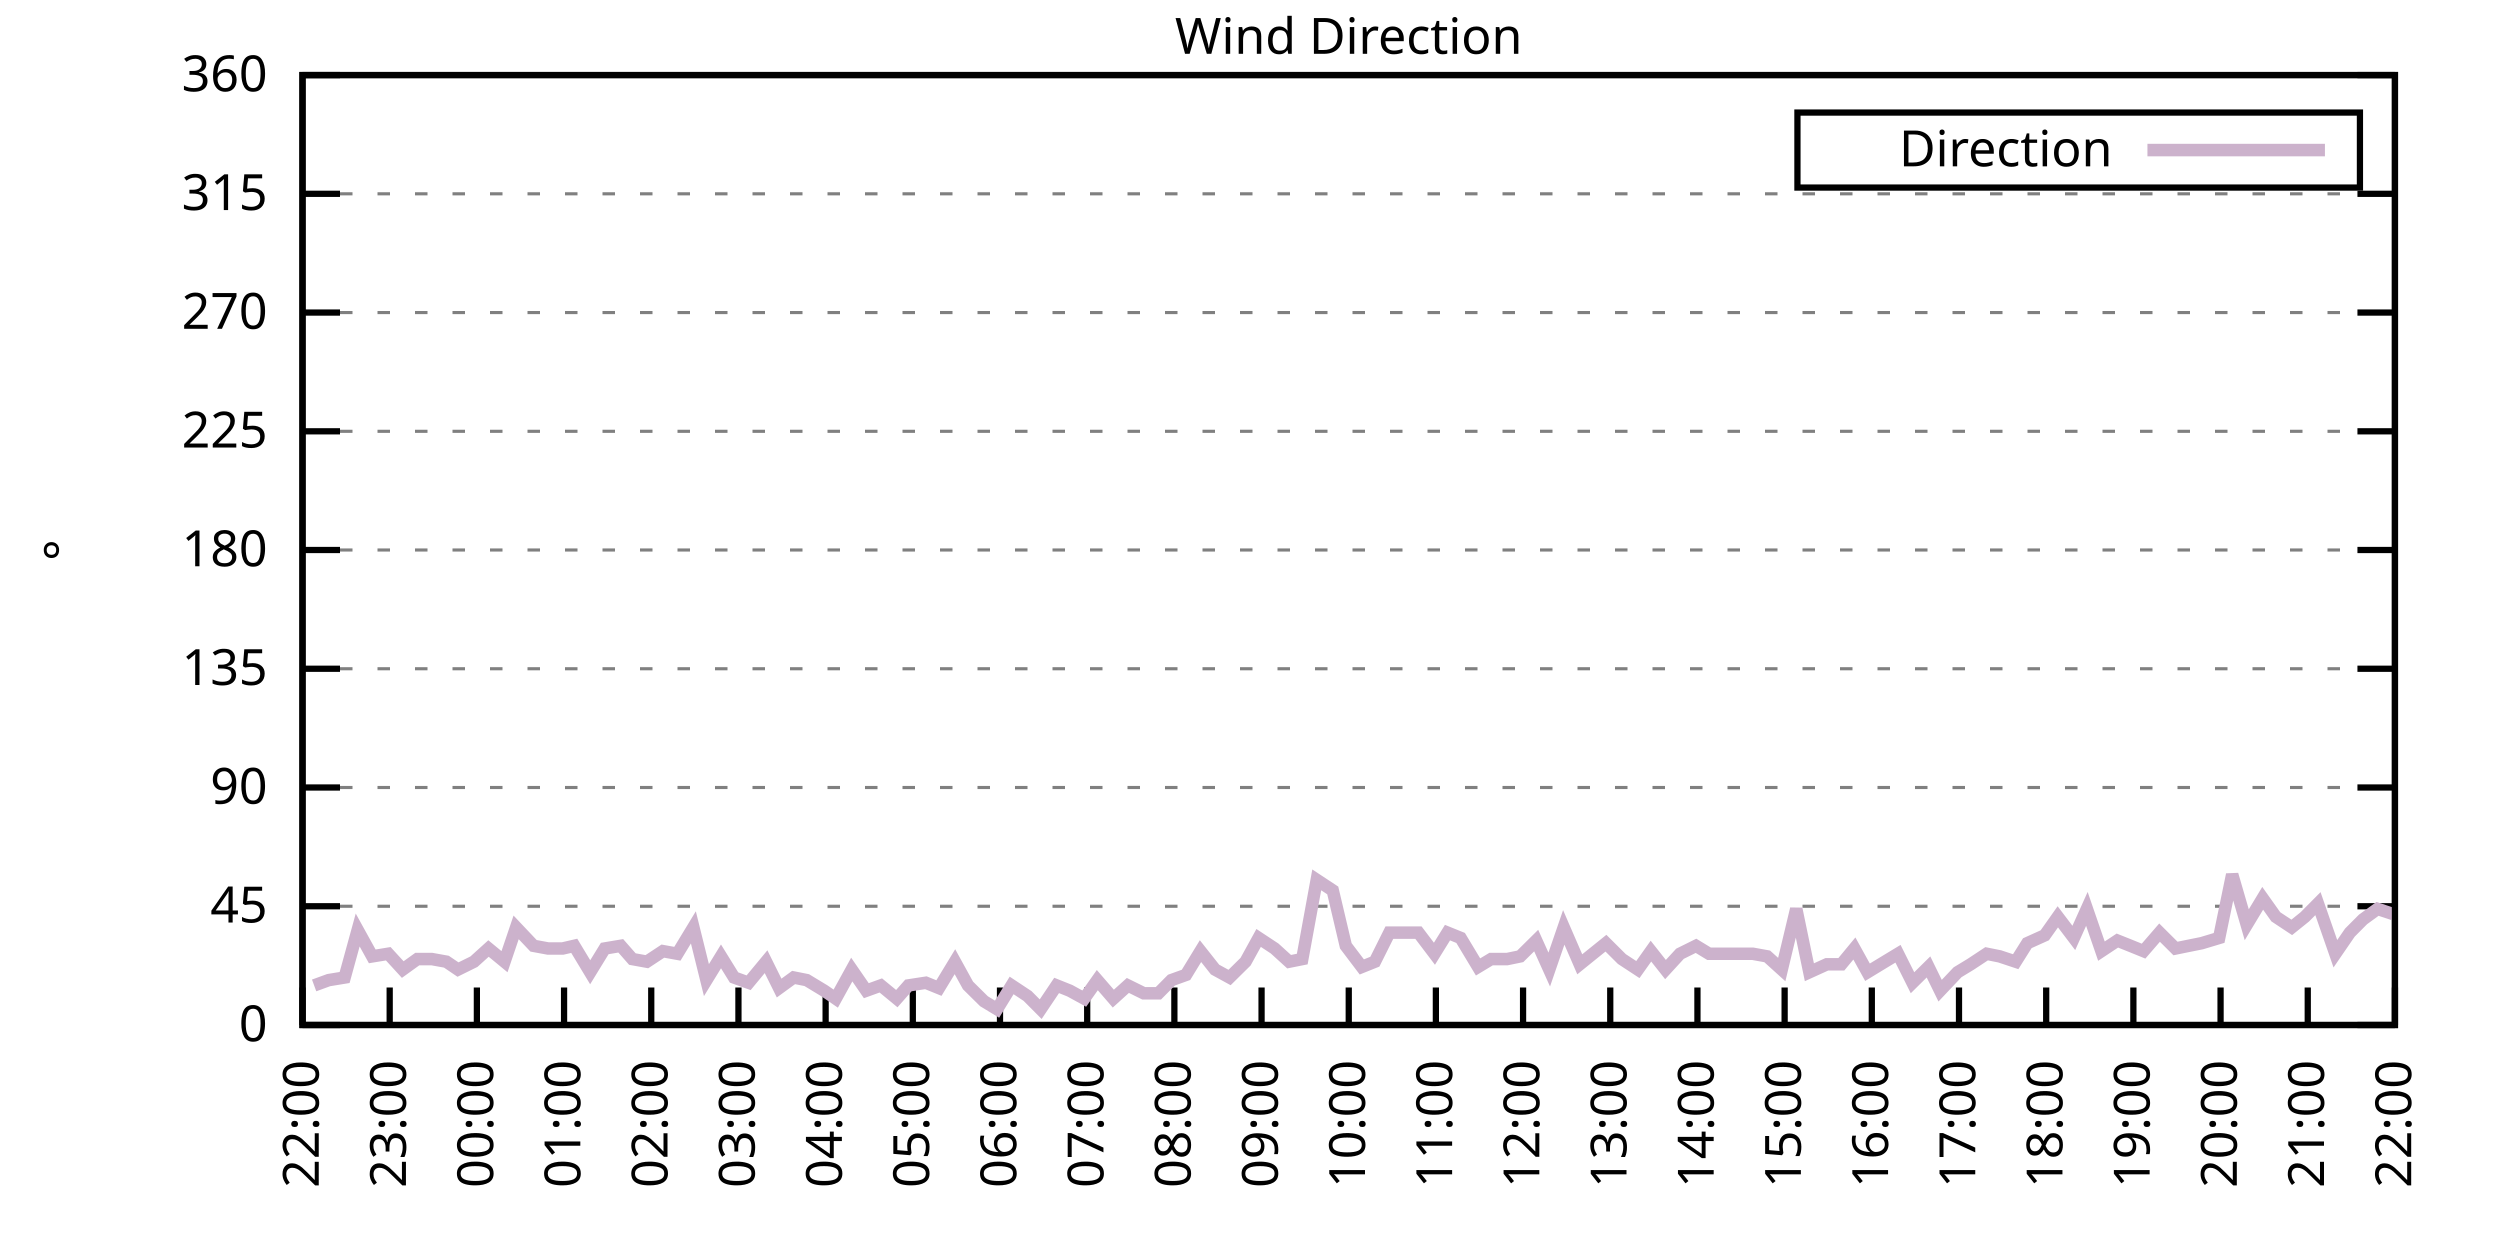
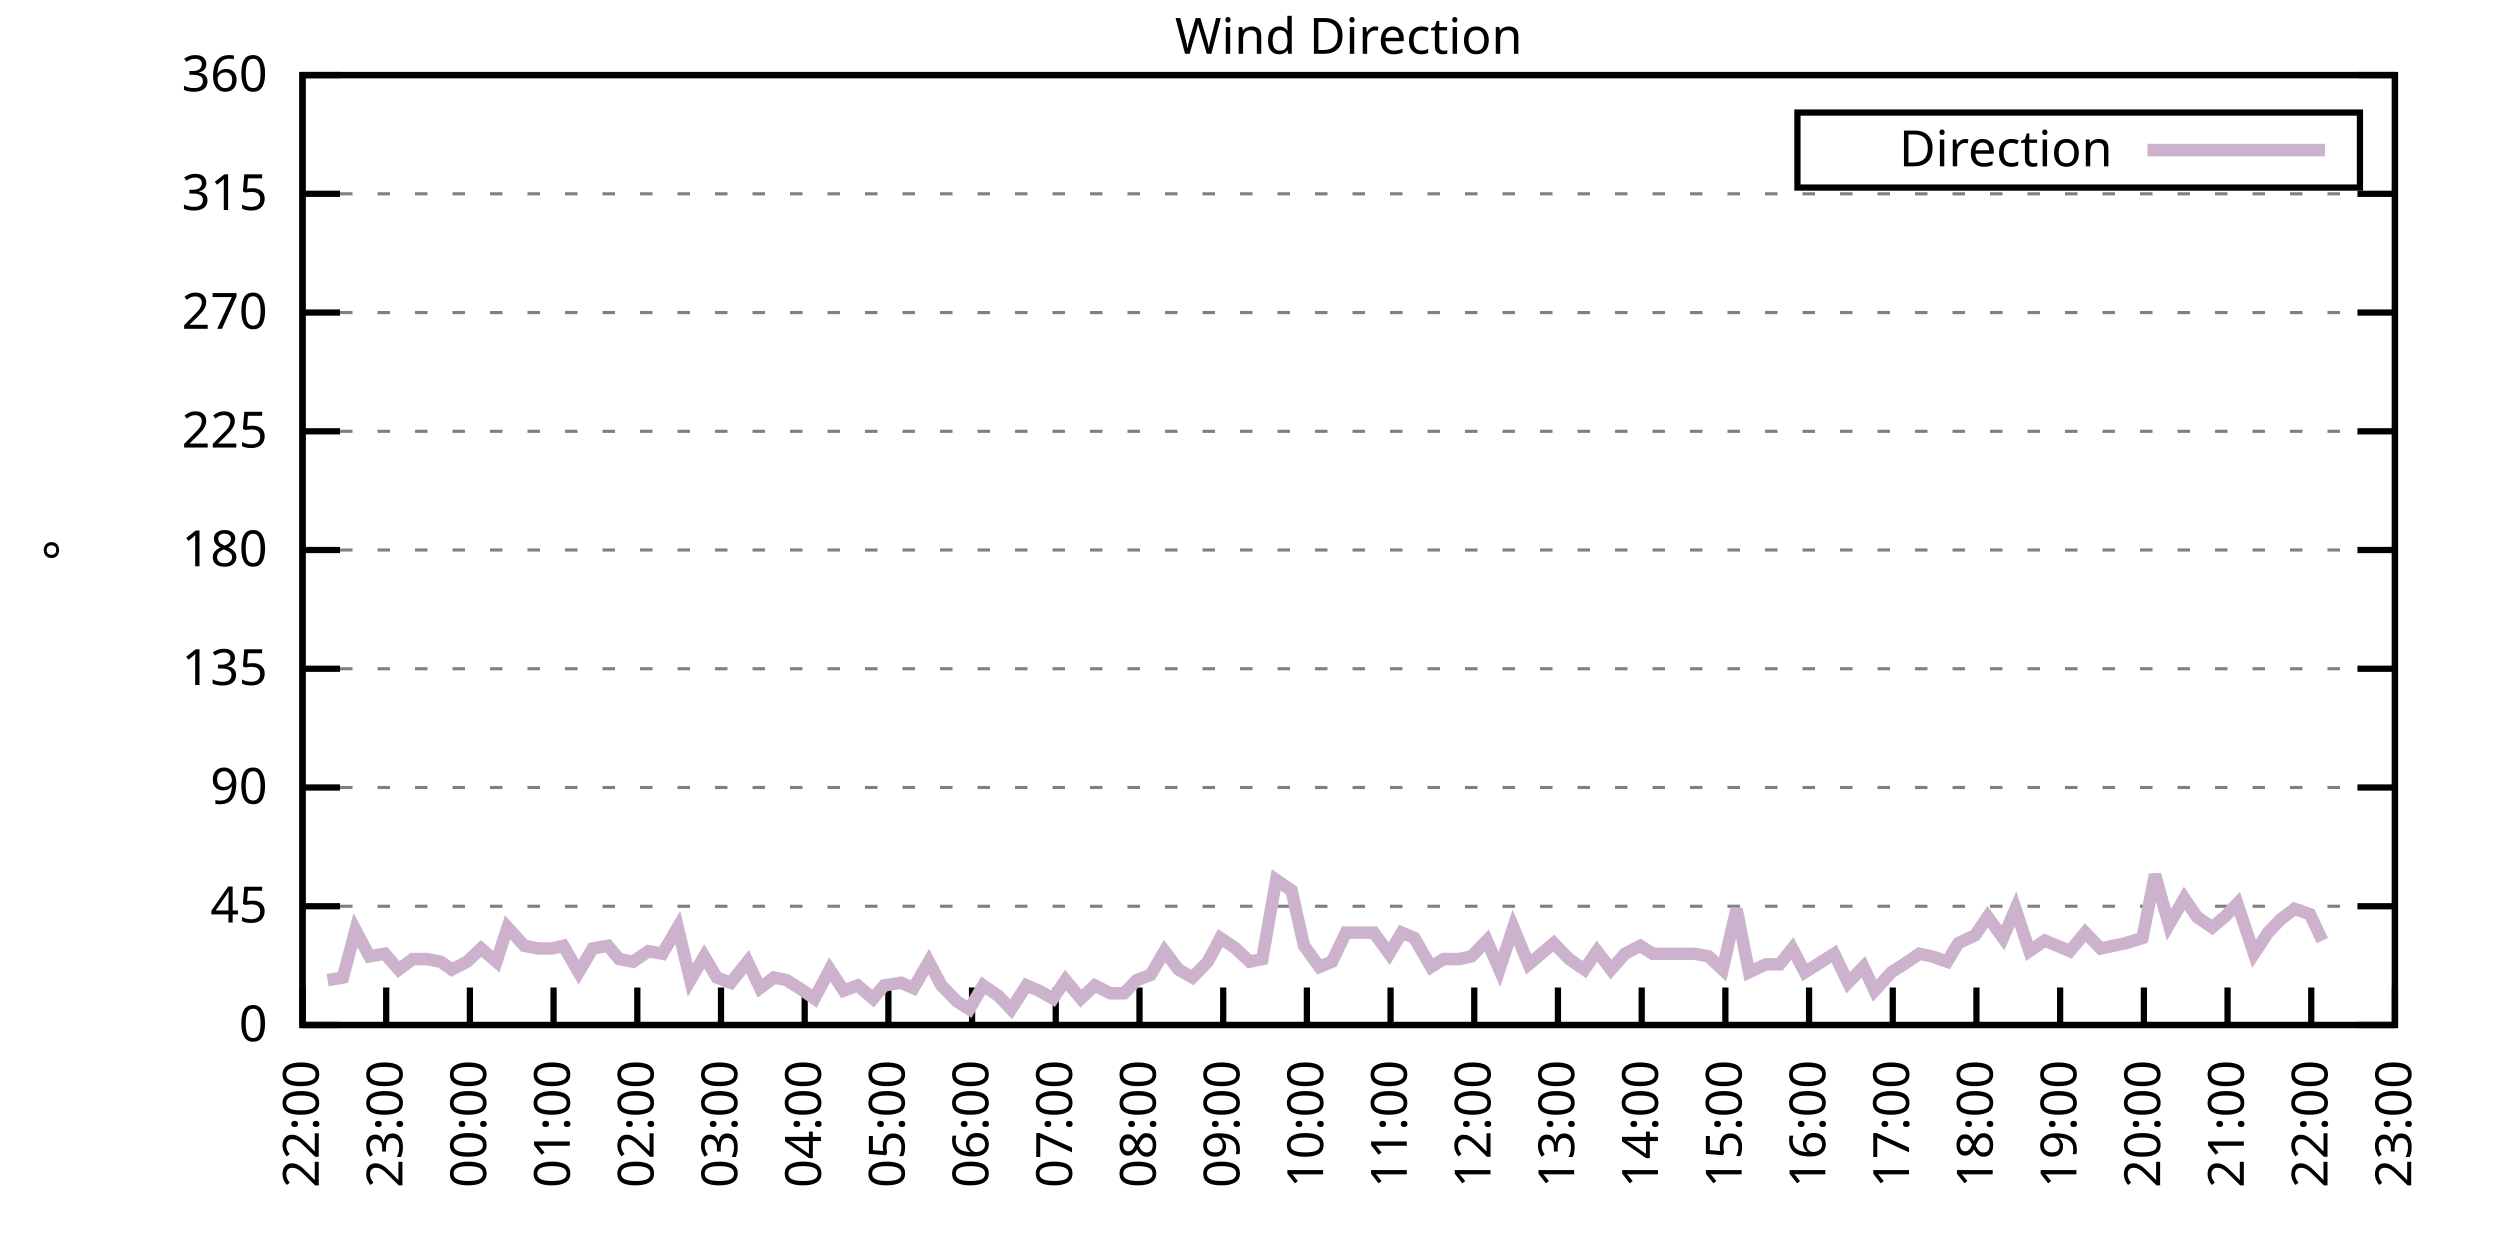
<svg xmlns="http://www.w3.org/2000/svg" xmlns:xlink="http://www.w3.org/1999/xlink" width="400" height="200" viewBox="0 0 400 200">
  <g id="gnuplot_canvas">
    <rect x="0" y="0" width="400" height="200" fill="none" />
    <defs>
      <circle id="gpDot" r="0.5" stroke-width="0.5" stroke="currentColor" />
      <path id="gpPt0" stroke-width="0.333" stroke="currentColor" d="M-1,0 h2 M0,-1 v2" />
      <path id="gpPt1" stroke-width="0.333" stroke="currentColor" d="M-1,-1 L1,1 M1,-1 L-1,1" />
      <path id="gpPt2" stroke-width="0.333" stroke="currentColor" d="M-1,0 L1,0 M0,-1 L0,1 M-1,-1 L1,1 M-1,1 L1,-1" />
      <rect id="gpPt3" stroke-width="0.333" stroke="currentColor" x="-1" y="-1" width="2" height="2" />
      <rect id="gpPt4" stroke-width="0.333" stroke="currentColor" fill="currentColor" x="-1" y="-1" width="2" height="2" />
      <circle id="gpPt5" stroke-width="0.333" stroke="currentColor" cx="0" cy="0" r="1" />
      <use xlink:href="#gpPt5" id="gpPt6" fill="currentColor" stroke="none" />
      <path id="gpPt7" stroke-width="0.333" stroke="currentColor" d="M0,-1.33 L-1.33,0.67 L1.33,0.67 z" />
      <use xlink:href="#gpPt7" id="gpPt8" fill="currentColor" stroke="none" />
      <use xlink:href="#gpPt7" id="gpPt9" stroke="currentColor" transform="rotate(180)" />
      <use xlink:href="#gpPt9" id="gpPt10" fill="currentColor" stroke="none" />
      <use xlink:href="#gpPt3" id="gpPt11" stroke="currentColor" transform="rotate(45)" />
      <use xlink:href="#gpPt11" id="gpPt12" fill="currentColor" stroke="none" />
      <path id="gpPt13" stroke-width="0.333" stroke="currentColor" d="M0,1.330 L1.265,0.411 L0.782,-1.067 L-0.782,-1.076 L-1.265,0.411 z" />
      <use xlink:href="#gpPt13" id="gpPt14" fill="currentColor" stroke="none" />
      <filter id="textbox" filterUnits="objectBoundingBox" x="0" y="0" height="1" width="1">
        <feFlood flood-color="white" flood-opacity="1" result="bgnd" />
        <feComposite in="SourceGraphic" in2="bgnd" operator="atop" />
      </filter>
      <filter id="greybox" filterUnits="objectBoundingBox" x="0" y="0" height="1" width="1">
        <feFlood flood-color="lightgrey" flood-opacity="1" result="grey" />
        <feComposite in="SourceGraphic" in2="grey" operator="atop" />
      </filter>
    </defs>
    <g fill="none" color="white" stroke="currentColor" stroke-width="1.00" stroke-linecap="butt" stroke-linejoin="miter">
</g>
    <g fill="none" color="black" stroke="currentColor" stroke-width="1.00" stroke-linecap="butt" stroke-linejoin="miter">
      <g stroke="none" shape-rendering="crispEdges">
        <polygon fill="rgb(255, 255, 255)" points="48.40,164.00 383.18,164.00 383.18,12.02 48.40,12.02 " />
      </g>
    </g>
    <g fill="none" color="black" stroke="currentColor" stroke-width="1.00" stroke-linecap="butt" stroke-linejoin="miter">
</g>
    <g fill="none" color="black" stroke="black" stroke-width="0.50" stroke-linecap="butt" stroke-linejoin="miter">
</g>
    <g fill="none" color="gray" stroke="currentColor" stroke-width="0.50" stroke-linecap="butt" stroke-linejoin="miter">
      <path stroke="gray" stroke-dasharray="2,4" class="gridline" d="M48.40,164.00 L383.19,164.00  " />
    </g>
    <g fill="none" color="gray" stroke="gray" stroke-width="1.00" stroke-linecap="butt" stroke-linejoin="miter">
</g>
    <g fill="none" color="black" stroke="currentColor" stroke-width="1.00" stroke-linecap="butt" stroke-linejoin="miter">
      <path stroke="black" d="M48.40,164.00 L54.40,164.00 M383.19,164.00 L377.19,164.00  " />
      <g transform="translate(42.80,166.60)" stroke="none" fill="black" font-family="Sans" font-size="8.00" text-anchor="end">
        <text>
          <tspan font-family="Sans"> 0</tspan>
        </text>
      </g>
    </g>
    <g fill="none" color="black" stroke="currentColor" stroke-width="1.00" stroke-linecap="butt" stroke-linejoin="miter">
</g>
    <g fill="none" color="black" stroke="black" stroke-width="0.50" stroke-linecap="butt" stroke-linejoin="miter">
</g>
    <g fill="none" color="gray" stroke="currentColor" stroke-width="0.50" stroke-linecap="butt" stroke-linejoin="miter">
      <path stroke="gray" stroke-dasharray="2,4" class="gridline" d="M48.40,145.00 L383.19,145.00  " />
    </g>
    <g fill="none" color="gray" stroke="gray" stroke-width="1.00" stroke-linecap="butt" stroke-linejoin="miter">
</g>
    <g fill="none" color="black" stroke="currentColor" stroke-width="1.00" stroke-linecap="butt" stroke-linejoin="miter">
      <path stroke="black" d="M48.40,145.00 L54.40,145.00 M383.19,145.00 L377.19,145.00  " />
      <g transform="translate(42.80,147.60)" stroke="none" fill="black" font-family="Sans" font-size="8.00" text-anchor="end">
        <text>
          <tspan font-family="Sans"> 45</tspan>
        </text>
      </g>
    </g>
    <g fill="none" color="black" stroke="currentColor" stroke-width="1.00" stroke-linecap="butt" stroke-linejoin="miter">
</g>
    <g fill="none" color="black" stroke="black" stroke-width="0.50" stroke-linecap="butt" stroke-linejoin="miter">
</g>
    <g fill="none" color="gray" stroke="currentColor" stroke-width="0.50" stroke-linecap="butt" stroke-linejoin="miter">
      <path stroke="gray" stroke-dasharray="2,4" class="gridline" d="M48.40,126.00 L383.19,126.00  " />
    </g>
    <g fill="none" color="gray" stroke="gray" stroke-width="1.00" stroke-linecap="butt" stroke-linejoin="miter">
</g>
    <g fill="none" color="black" stroke="currentColor" stroke-width="1.00" stroke-linecap="butt" stroke-linejoin="miter">
      <path stroke="black" d="M48.40,126.00 L54.40,126.00 M383.19,126.00 L377.19,126.00  " />
      <g transform="translate(42.80,128.60)" stroke="none" fill="black" font-family="Sans" font-size="8.00" text-anchor="end">
        <text>
          <tspan font-family="Sans"> 90</tspan>
        </text>
      </g>
    </g>
    <g fill="none" color="black" stroke="currentColor" stroke-width="1.00" stroke-linecap="butt" stroke-linejoin="miter">
</g>
    <g fill="none" color="black" stroke="black" stroke-width="0.50" stroke-linecap="butt" stroke-linejoin="miter">
</g>
    <g fill="none" color="gray" stroke="currentColor" stroke-width="0.50" stroke-linecap="butt" stroke-linejoin="miter">
      <path stroke="gray" stroke-dasharray="2,4" class="gridline" d="M48.40,107.00 L383.19,107.00  " />
    </g>
    <g fill="none" color="gray" stroke="gray" stroke-width="1.00" stroke-linecap="butt" stroke-linejoin="miter">
</g>
    <g fill="none" color="black" stroke="currentColor" stroke-width="1.00" stroke-linecap="butt" stroke-linejoin="miter">
      <path stroke="black" d="M48.40,107.00 L54.40,107.00 M383.19,107.00 L377.19,107.00  " />
      <g transform="translate(42.80,109.60)" stroke="none" fill="black" font-family="Sans" font-size="8.00" text-anchor="end">
        <text>
          <tspan font-family="Sans"> 135</tspan>
        </text>
      </g>
    </g>
    <g fill="none" color="black" stroke="currentColor" stroke-width="1.00" stroke-linecap="butt" stroke-linejoin="miter">
</g>
    <g fill="none" color="black" stroke="black" stroke-width="0.50" stroke-linecap="butt" stroke-linejoin="miter">
</g>
    <g fill="none" color="gray" stroke="currentColor" stroke-width="0.50" stroke-linecap="butt" stroke-linejoin="miter">
      <path stroke="gray" stroke-dasharray="2,4" class="gridline" d="M48.40,88.00 L383.19,88.00  " />
    </g>
    <g fill="none" color="gray" stroke="gray" stroke-width="1.00" stroke-linecap="butt" stroke-linejoin="miter">
</g>
    <g fill="none" color="black" stroke="currentColor" stroke-width="1.00" stroke-linecap="butt" stroke-linejoin="miter">
      <path stroke="black" d="M48.40,88.00 L54.40,88.00 M383.19,88.00 L377.19,88.00  " />
      <g transform="translate(42.80,90.60)" stroke="none" fill="black" font-family="Sans" font-size="8.00" text-anchor="end">
        <text>
          <tspan font-family="Sans"> 180</tspan>
        </text>
      </g>
    </g>
    <g fill="none" color="black" stroke="currentColor" stroke-width="1.00" stroke-linecap="butt" stroke-linejoin="miter">
</g>
    <g fill="none" color="black" stroke="black" stroke-width="0.50" stroke-linecap="butt" stroke-linejoin="miter">
</g>
    <g fill="none" color="gray" stroke="currentColor" stroke-width="0.50" stroke-linecap="butt" stroke-linejoin="miter">
      <path stroke="gray" stroke-dasharray="2,4" class="gridline" d="M48.40,69.01 L383.19,69.01  " />
    </g>
    <g fill="none" color="gray" stroke="gray" stroke-width="1.00" stroke-linecap="butt" stroke-linejoin="miter">
</g>
    <g fill="none" color="black" stroke="currentColor" stroke-width="1.00" stroke-linecap="butt" stroke-linejoin="miter">
      <path stroke="black" d="M48.40,69.01 L54.40,69.01 M383.19,69.01 L377.19,69.01  " />
      <g transform="translate(42.80,71.61)" stroke="none" fill="black" font-family="Sans" font-size="8.00" text-anchor="end">
        <text>
          <tspan font-family="Sans"> 225</tspan>
        </text>
      </g>
    </g>
    <g fill="none" color="black" stroke="currentColor" stroke-width="1.00" stroke-linecap="butt" stroke-linejoin="miter">
</g>
    <g fill="none" color="black" stroke="black" stroke-width="0.50" stroke-linecap="butt" stroke-linejoin="miter">
</g>
    <g fill="none" color="gray" stroke="currentColor" stroke-width="0.50" stroke-linecap="butt" stroke-linejoin="miter">
      <path stroke="gray" stroke-dasharray="2,4" class="gridline" d="M48.40,50.01 L383.19,50.01  " />
    </g>
    <g fill="none" color="gray" stroke="gray" stroke-width="1.00" stroke-linecap="butt" stroke-linejoin="miter">
</g>
    <g fill="none" color="black" stroke="currentColor" stroke-width="1.00" stroke-linecap="butt" stroke-linejoin="miter">
      <path stroke="black" d="M48.40,50.01 L54.40,50.01 M383.19,50.01 L377.19,50.01  " />
      <g transform="translate(42.80,52.61)" stroke="none" fill="black" font-family="Sans" font-size="8.00" text-anchor="end">
        <text>
          <tspan font-family="Sans"> 270</tspan>
        </text>
      </g>
    </g>
    <g fill="none" color="black" stroke="currentColor" stroke-width="1.00" stroke-linecap="butt" stroke-linejoin="miter">
</g>
    <g fill="none" color="black" stroke="black" stroke-width="0.50" stroke-linecap="butt" stroke-linejoin="miter">
</g>
    <g fill="none" color="gray" stroke="currentColor" stroke-width="0.50" stroke-linecap="butt" stroke-linejoin="miter">
      <path stroke="gray" stroke-dasharray="2,4" class="gridline" d="M48.40,31.01 L383.19,31.01  " />
    </g>
    <g fill="none" color="gray" stroke="gray" stroke-width="1.00" stroke-linecap="butt" stroke-linejoin="miter">
</g>
    <g fill="none" color="black" stroke="currentColor" stroke-width="1.00" stroke-linecap="butt" stroke-linejoin="miter">
      <path stroke="black" d="M48.40,31.01 L54.40,31.01 M383.19,31.01 L377.19,31.01  " />
      <g transform="translate(42.80,33.61)" stroke="none" fill="black" font-family="Sans" font-size="8.00" text-anchor="end">
        <text>
          <tspan font-family="Sans"> 315</tspan>
        </text>
      </g>
    </g>
    <g fill="none" color="black" stroke="currentColor" stroke-width="1.00" stroke-linecap="butt" stroke-linejoin="miter">
</g>
    <g fill="none" color="black" stroke="black" stroke-width="0.50" stroke-linecap="butt" stroke-linejoin="miter">
</g>
    <g fill="none" color="gray" stroke="currentColor" stroke-width="0.50" stroke-linecap="butt" stroke-linejoin="miter">
      <path stroke="gray" stroke-dasharray="2,4" class="gridline" d="M48.40,12.01 L383.19,12.01  " />
    </g>
    <g fill="none" color="gray" stroke="gray" stroke-width="1.00" stroke-linecap="butt" stroke-linejoin="miter">
</g>
    <g fill="none" color="black" stroke="currentColor" stroke-width="1.00" stroke-linecap="butt" stroke-linejoin="miter">
      <path stroke="black" d="M48.40,12.01 L54.40,12.01 M383.19,12.01 L377.19,12.01  " />
      <g transform="translate(42.80,14.61)" stroke="none" fill="black" font-family="Sans" font-size="8.00" text-anchor="end">
        <text>
          <tspan font-family="Sans"> 360</tspan>
        </text>
      </g>
    </g>
    <g fill="none" color="black" stroke="currentColor" stroke-width="1.00" stroke-linecap="butt" stroke-linejoin="miter">
      <path stroke="black" d="M48.40,164.00 L48.40,158.00  " />
      <g transform="translate(51.00,169.60) rotate(270.00)" stroke="none" fill="black" font-family="Sans" font-size="8.00" text-anchor="end">
        <text>
          <tspan font-family="Sans">22:00</tspan>
        </text>
      </g>
    </g>
    <g fill="none" color="black" stroke="currentColor" stroke-width="1.00" stroke-linecap="butt" stroke-linejoin="miter">
-       <path stroke="black" d="M62.35,164.00 L62.35,158.00  " />
-       <g transform="translate(64.95,169.60) rotate(270.00)" stroke="none" fill="black" font-family="Sans" font-size="8.00" text-anchor="end">
+       <path stroke="black" d="M61.79,164.00 L61.79,158.00  " />
+       <g transform="translate(64.39,169.60) rotate(270.00)" stroke="none" fill="black" font-family="Sans" font-size="8.00" text-anchor="end">
        <text>
          <tspan font-family="Sans">23:00</tspan>
        </text>
      </g>
    </g>
    <g fill="none" color="black" stroke="currentColor" stroke-width="1.00" stroke-linecap="butt" stroke-linejoin="miter">
-       <path stroke="black" d="M76.30,164.00 L76.30,158.00  " />
-       <g transform="translate(78.90,169.60) rotate(270.00)" stroke="none" fill="black" font-family="Sans" font-size="8.00" text-anchor="end">
+       <path stroke="black" d="M75.18,164.00 L75.18,158.00  " />
+       <g transform="translate(77.78,169.60) rotate(270.00)" stroke="none" fill="black" font-family="Sans" font-size="8.00" text-anchor="end">
        <text>
          <tspan font-family="Sans">00:00</tspan>
        </text>
      </g>
    </g>
    <g fill="none" color="black" stroke="currentColor" stroke-width="1.00" stroke-linecap="butt" stroke-linejoin="miter">
-       <path stroke="black" d="M90.25,164.00 L90.25,158.00  " />
-       <g transform="translate(92.85,169.60) rotate(270.00)" stroke="none" fill="black" font-family="Sans" font-size="8.00" text-anchor="end">
+       <path stroke="black" d="M88.57,164.00 L88.57,158.00  " />
+       <g transform="translate(91.17,169.60) rotate(270.00)" stroke="none" fill="black" font-family="Sans" font-size="8.00" text-anchor="end">
        <text>
          <tspan font-family="Sans">01:00</tspan>
        </text>
      </g>
    </g>
    <g fill="none" color="black" stroke="currentColor" stroke-width="1.00" stroke-linecap="butt" stroke-linejoin="miter">
-       <path stroke="black" d="M104.20,164.00 L104.20,158.00  " />
-       <g transform="translate(106.80,169.60) rotate(270.00)" stroke="none" fill="black" font-family="Sans" font-size="8.00" text-anchor="end">
+       <path stroke="black" d="M101.97,164.00 L101.97,158.00  " />
+       <g transform="translate(104.57,169.60) rotate(270.00)" stroke="none" fill="black" font-family="Sans" font-size="8.00" text-anchor="end">
        <text>
          <tspan font-family="Sans">02:00</tspan>
        </text>
      </g>
    </g>
    <g fill="none" color="black" stroke="currentColor" stroke-width="1.00" stroke-linecap="butt" stroke-linejoin="miter">
-       <path stroke="black" d="M118.15,164.00 L118.15,158.00  " />
-       <g transform="translate(120.75,169.60) rotate(270.00)" stroke="none" fill="black" font-family="Sans" font-size="8.00" text-anchor="end">
+       <path stroke="black" d="M115.36,164.00 L115.36,158.00  " />
+       <g transform="translate(117.96,169.60) rotate(270.00)" stroke="none" fill="black" font-family="Sans" font-size="8.00" text-anchor="end">
        <text>
          <tspan font-family="Sans">03:00</tspan>
        </text>
      </g>
    </g>
    <g fill="none" color="black" stroke="currentColor" stroke-width="1.00" stroke-linecap="butt" stroke-linejoin="miter">
-       <path stroke="black" d="M132.10,164.00 L132.10,158.00  " />
-       <g transform="translate(134.70,169.60) rotate(270.00)" stroke="none" fill="black" font-family="Sans" font-size="8.00" text-anchor="end">
+       <path stroke="black" d="M128.75,164.00 L128.75,158.00  " />
+       <g transform="translate(131.35,169.60) rotate(270.00)" stroke="none" fill="black" font-family="Sans" font-size="8.00" text-anchor="end">
        <text>
          <tspan font-family="Sans">04:00</tspan>
        </text>
      </g>
    </g>
    <g fill="none" color="black" stroke="currentColor" stroke-width="1.00" stroke-linecap="butt" stroke-linejoin="miter">
-       <path stroke="black" d="M146.05,164.00 L146.05,158.00  " />
-       <g transform="translate(148.65,169.60) rotate(270.00)" stroke="none" fill="black" font-family="Sans" font-size="8.00" text-anchor="end">
+       <path stroke="black" d="M142.14,164.00 L142.14,158.00  " />
+       <g transform="translate(144.74,169.60) rotate(270.00)" stroke="none" fill="black" font-family="Sans" font-size="8.00" text-anchor="end">
        <text>
          <tspan font-family="Sans">05:00</tspan>
        </text>
      </g>
    </g>
    <g fill="none" color="black" stroke="currentColor" stroke-width="1.00" stroke-linecap="butt" stroke-linejoin="miter">
-       <path stroke="black" d="M160.00,164.00 L160.00,158.00  " />
-       <g transform="translate(162.60,169.60) rotate(270.00)" stroke="none" fill="black" font-family="Sans" font-size="8.00" text-anchor="end">
+       <path stroke="black" d="M155.53,164.00 L155.53,158.00  " />
+       <g transform="translate(158.13,169.60) rotate(270.00)" stroke="none" fill="black" font-family="Sans" font-size="8.00" text-anchor="end">
        <text>
          <tspan font-family="Sans">06:00</tspan>
        </text>
      </g>
    </g>
    <g fill="none" color="black" stroke="currentColor" stroke-width="1.00" stroke-linecap="butt" stroke-linejoin="miter">
-       <path stroke="black" d="M173.95,164.00 L173.95,158.00  " />
-       <g transform="translate(176.55,169.60) rotate(270.00)" stroke="none" fill="black" font-family="Sans" font-size="8.00" text-anchor="end">
+       <path stroke="black" d="M168.92,164.00 L168.92,158.00  " />
+       <g transform="translate(171.52,169.60) rotate(270.00)" stroke="none" fill="black" font-family="Sans" font-size="8.00" text-anchor="end">
        <text>
          <tspan font-family="Sans">07:00</tspan>
        </text>
      </g>
    </g>
    <g fill="none" color="black" stroke="currentColor" stroke-width="1.00" stroke-linecap="butt" stroke-linejoin="miter">
-       <path stroke="black" d="M187.90,164.00 L187.90,158.00  " />
-       <g transform="translate(190.50,169.60) rotate(270.00)" stroke="none" fill="black" font-family="Sans" font-size="8.00" text-anchor="end">
+       <path stroke="black" d="M182.32,164.00 L182.32,158.00  " />
+       <g transform="translate(184.92,169.60) rotate(270.00)" stroke="none" fill="black" font-family="Sans" font-size="8.00" text-anchor="end">
        <text>
          <tspan font-family="Sans">08:00</tspan>
        </text>
      </g>
    </g>
    <g fill="none" color="black" stroke="currentColor" stroke-width="1.00" stroke-linecap="butt" stroke-linejoin="miter">
-       <path stroke="black" d="M201.85,164.00 L201.85,158.00  " />
-       <g transform="translate(204.45,169.60) rotate(270.00)" stroke="none" fill="black" font-family="Sans" font-size="8.00" text-anchor="end">
+       <path stroke="black" d="M195.71,164.00 L195.71,158.00  " />
+       <g transform="translate(198.31,169.60) rotate(270.00)" stroke="none" fill="black" font-family="Sans" font-size="8.00" text-anchor="end">
        <text>
          <tspan font-family="Sans">09:00</tspan>
        </text>
      </g>
    </g>
    <g fill="none" color="black" stroke="currentColor" stroke-width="1.00" stroke-linecap="butt" stroke-linejoin="miter">
-       <path stroke="black" d="M215.80,164.00 L215.80,158.00  " />
-       <g transform="translate(218.40,169.60) rotate(270.00)" stroke="none" fill="black" font-family="Sans" font-size="8.00" text-anchor="end">
+       <path stroke="black" d="M209.10,164.00 L209.10,158.00  " />
+       <g transform="translate(211.70,169.60) rotate(270.00)" stroke="none" fill="black" font-family="Sans" font-size="8.00" text-anchor="end">
        <text>
          <tspan font-family="Sans">10:00</tspan>
        </text>
      </g>
    </g>
    <g fill="none" color="black" stroke="currentColor" stroke-width="1.00" stroke-linecap="butt" stroke-linejoin="miter">
-       <path stroke="black" d="M229.74,164.00 L229.74,158.00  " />
-       <g transform="translate(232.34,169.60) rotate(270.00)" stroke="none" fill="black" font-family="Sans" font-size="8.00" text-anchor="end">
+       <path stroke="black" d="M222.49,164.00 L222.49,158.00  " />
+       <g transform="translate(225.09,169.60) rotate(270.00)" stroke="none" fill="black" font-family="Sans" font-size="8.00" text-anchor="end">
        <text>
          <tspan font-family="Sans">11:00</tspan>
        </text>
      </g>
    </g>
    <g fill="none" color="black" stroke="currentColor" stroke-width="1.00" stroke-linecap="butt" stroke-linejoin="miter">
-       <path stroke="black" d="M243.69,164.00 L243.69,158.00  " />
-       <g transform="translate(246.29,169.60) rotate(270.00)" stroke="none" fill="black" font-family="Sans" font-size="8.00" text-anchor="end">
+       <path stroke="black" d="M235.88,164.00 L235.88,158.00  " />
+       <g transform="translate(238.48,169.60) rotate(270.00)" stroke="none" fill="black" font-family="Sans" font-size="8.00" text-anchor="end">
        <text>
          <tspan font-family="Sans">12:00</tspan>
        </text>
      </g>
    </g>
    <g fill="none" color="black" stroke="currentColor" stroke-width="1.00" stroke-linecap="butt" stroke-linejoin="miter">
-       <path stroke="black" d="M257.64,164.00 L257.64,158.00  " />
-       <g transform="translate(260.24,169.60) rotate(270.00)" stroke="none" fill="black" font-family="Sans" font-size="8.00" text-anchor="end">
+       <path stroke="black" d="M249.27,164.00 L249.27,158.00  " />
+       <g transform="translate(251.87,169.60) rotate(270.00)" stroke="none" fill="black" font-family="Sans" font-size="8.00" text-anchor="end">
        <text>
          <tspan font-family="Sans">13:00</tspan>
        </text>
      </g>
    </g>
    <g fill="none" color="black" stroke="currentColor" stroke-width="1.00" stroke-linecap="butt" stroke-linejoin="miter">
-       <path stroke="black" d="M271.59,164.00 L271.59,158.00  " />
-       <g transform="translate(274.19,169.60) rotate(270.00)" stroke="none" fill="black" font-family="Sans" font-size="8.00" text-anchor="end">
+       <path stroke="black" d="M262.67,164.00 L262.67,158.00  " />
+       <g transform="translate(265.27,169.60) rotate(270.00)" stroke="none" fill="black" font-family="Sans" font-size="8.00" text-anchor="end">
        <text>
          <tspan font-family="Sans">14:00</tspan>
        </text>
      </g>
    </g>
    <g fill="none" color="black" stroke="currentColor" stroke-width="1.00" stroke-linecap="butt" stroke-linejoin="miter">
-       <path stroke="black" d="M285.54,164.00 L285.54,158.00  " />
-       <g transform="translate(288.14,169.60) rotate(270.00)" stroke="none" fill="black" font-family="Sans" font-size="8.00" text-anchor="end">
+       <path stroke="black" d="M276.06,164.00 L276.06,158.00  " />
+       <g transform="translate(278.66,169.60) rotate(270.00)" stroke="none" fill="black" font-family="Sans" font-size="8.00" text-anchor="end">
        <text>
          <tspan font-family="Sans">15:00</tspan>
        </text>
      </g>
    </g>
    <g fill="none" color="black" stroke="currentColor" stroke-width="1.00" stroke-linecap="butt" stroke-linejoin="miter">
-       <path stroke="black" d="M299.49,164.00 L299.49,158.00  " />
-       <g transform="translate(302.09,169.60) rotate(270.00)" stroke="none" fill="black" font-family="Sans" font-size="8.00" text-anchor="end">
+       <path stroke="black" d="M289.45,164.00 L289.45,158.00  " />
+       <g transform="translate(292.05,169.60) rotate(270.00)" stroke="none" fill="black" font-family="Sans" font-size="8.00" text-anchor="end">
        <text>
          <tspan font-family="Sans">16:00</tspan>
        </text>
      </g>
    </g>
    <g fill="none" color="black" stroke="currentColor" stroke-width="1.00" stroke-linecap="butt" stroke-linejoin="miter">
-       <path stroke="black" d="M313.44,164.00 L313.44,158.00  " />
-       <g transform="translate(316.04,169.60) rotate(270.00)" stroke="none" fill="black" font-family="Sans" font-size="8.00" text-anchor="end">
+       <path stroke="black" d="M302.84,164.00 L302.84,158.00  " />
+       <g transform="translate(305.44,169.60) rotate(270.00)" stroke="none" fill="black" font-family="Sans" font-size="8.00" text-anchor="end">
        <text>
          <tspan font-family="Sans">17:00</tspan>
        </text>
      </g>
    </g>
    <g fill="none" color="black" stroke="currentColor" stroke-width="1.00" stroke-linecap="butt" stroke-linejoin="miter">
-       <path stroke="black" d="M327.39,164.00 L327.39,158.00  " />
-       <g transform="translate(329.99,169.60) rotate(270.00)" stroke="none" fill="black" font-family="Sans" font-size="8.00" text-anchor="end">
+       <path stroke="black" d="M316.23,164.00 L316.23,158.00  " />
+       <g transform="translate(318.83,169.60) rotate(270.00)" stroke="none" fill="black" font-family="Sans" font-size="8.00" text-anchor="end">
        <text>
          <tspan font-family="Sans">18:00</tspan>
        </text>
      </g>
    </g>
    <g fill="none" color="black" stroke="currentColor" stroke-width="1.00" stroke-linecap="butt" stroke-linejoin="miter">
-       <path stroke="black" d="M341.34,164.00 L341.34,158.00  " />
-       <g transform="translate(343.94,169.60) rotate(270.00)" stroke="none" fill="black" font-family="Sans" font-size="8.00" text-anchor="end">
+       <path stroke="black" d="M329.62,164.00 L329.62,158.00  " />
+       <g transform="translate(332.22,169.60) rotate(270.00)" stroke="none" fill="black" font-family="Sans" font-size="8.00" text-anchor="end">
        <text>
          <tspan font-family="Sans">19:00</tspan>
        </text>
      </g>
    </g>
    <g fill="none" color="black" stroke="currentColor" stroke-width="1.00" stroke-linecap="butt" stroke-linejoin="miter">
-       <path stroke="black" d="M355.29,164.00 L355.29,158.00  " />
-       <g transform="translate(357.89,169.60) rotate(270.00)" stroke="none" fill="black" font-family="Sans" font-size="8.00" text-anchor="end">
+       <path stroke="black" d="M343.02,164.00 L343.02,158.00  " />
+       <g transform="translate(345.62,169.60) rotate(270.00)" stroke="none" fill="black" font-family="Sans" font-size="8.00" text-anchor="end">
        <text>
          <tspan font-family="Sans">20:00</tspan>
        </text>
      </g>
    </g>
    <g fill="none" color="black" stroke="currentColor" stroke-width="1.00" stroke-linecap="butt" stroke-linejoin="miter">
-       <path stroke="black" d="M369.24,164.00 L369.24,158.00  " />
-       <g transform="translate(371.84,169.60) rotate(270.00)" stroke="none" fill="black" font-family="Sans" font-size="8.00" text-anchor="end">
+       <path stroke="black" d="M356.41,164.00 L356.41,158.00  " />
+       <g transform="translate(359.01,169.60) rotate(270.00)" stroke="none" fill="black" font-family="Sans" font-size="8.00" text-anchor="end">
        <text>
          <tspan font-family="Sans">21:00</tspan>
+         </text>
+       </g>
+     </g>
+     <g fill="none" color="black" stroke="currentColor" stroke-width="1.00" stroke-linecap="butt" stroke-linejoin="miter">
+       <path stroke="black" d="M369.80,164.00 L369.80,158.00  " />
+       <g transform="translate(372.40,169.60) rotate(270.00)" stroke="none" fill="black" font-family="Sans" font-size="8.00" text-anchor="end">
+         <text>
+           <tspan font-family="Sans">22:00</tspan>
        </text>
      </g>
    </g>
    <g fill="none" color="black" stroke="currentColor" stroke-width="1.00" stroke-linecap="butt" stroke-linejoin="miter">
      <path stroke="black" d="M383.19,164.00 L383.19,158.00  " />
      <g transform="translate(385.79,169.60) rotate(270.00)" stroke="none" fill="black" font-family="Sans" font-size="8.00" text-anchor="end">
        <text>
-           <tspan font-family="Sans">22:00</tspan>
+           <tspan font-family="Sans">23:00</tspan>
        </text>
      </g>
    </g>
    <g fill="none" color="black" stroke="currentColor" stroke-width="1.00" stroke-linecap="butt" stroke-linejoin="miter">
</g>
    <g fill="none" color="black" stroke="currentColor" stroke-width="1.00" stroke-linecap="butt" stroke-linejoin="miter">
      <path stroke="black" d="M48.40,12.01 L48.40,164.00 L383.19,164.00 L383.19,12.01 L48.40,12.01 Z  " />
    </g>
    <g fill="none" color="black" stroke="currentColor" stroke-width="1.00" stroke-linecap="butt" stroke-linejoin="miter">
</g>
    <g fill="none" color="black" stroke="currentColor" stroke-width="1.00" stroke-linecap="butt" stroke-linejoin="miter">
      <path stroke="black" d="M287.59,30.01 L287.59,18.01 L377.59,18.01 L377.59,30.01 L287.59,30.01 Z  " />
    </g>
    <g id="Wind_direction_plot_1">
      <g fill="none" color="white" stroke="black" stroke-width="2.00" stroke-linecap="butt" stroke-linejoin="miter">
</g>
      <g fill="none" color="black" stroke="currentColor" stroke-width="2.00" stroke-linecap="butt" stroke-linejoin="miter">
        <g transform="translate(337.99,26.61)" stroke="none" fill="black" font-family="Sans" font-size="8.00" text-anchor="end">
          <text>
            <tspan font-family="Sans">Direction</tspan>
          </text>
        </g>
      </g>
      <g fill="none" color="black" stroke="currentColor" stroke-width="2.00" stroke-linecap="butt" stroke-linejoin="miter">
-         <path stroke="rgb(204, 178, 204)" d="M343.59,24.01 L371.99,24.01 M50.26,157.67 L52.58,156.82 L55.14,156.40 L57.23,148.80 L59.56,153.02 L62.12,152.60   L64.44,155.13 L66.77,153.45 L69.09,153.45 L71.42,153.87 L73.28,155.13 L75.83,153.87 L78.16,151.76 L80.72,153.87   L82.58,148.38 L85.37,151.33 L87.69,151.76 L90.02,151.76 L91.88,151.33 L94.43,155.56 L96.76,151.76 L99.32,151.33   L101.18,153.45 L103.50,153.87 L106.06,152.18 L108.38,152.60 L110.94,148.38 L113.03,156.82 L115.36,153.02 L117.45,156.40   L119.78,157.24 L122.57,153.87 L124.66,158.09 L126.98,156.40 L129.08,156.82 L131.87,158.51 L133.72,159.78 L136.28,155.13   L138.61,158.51 L140.93,157.67 L143.49,159.78 L145.35,157.67 L148.14,157.24 L150.23,158.09 L152.79,153.87 L154.88,157.67   L157.44,160.20 L159.53,161.47 L161.86,157.67 L164.41,159.36 L166.51,161.47 L169.06,157.67 L171.16,158.51 L173.48,159.78   L175.57,156.82 L178.13,159.78 L180.46,157.67 L183.01,158.93 L185.34,158.93 L187.43,156.82 L189.76,155.98 L192.08,152.18   L194.41,155.13 L196.73,156.40 L199.29,153.87 L201.38,150.07 L203.94,151.76 L206.26,153.87 L208.36,153.45 L210.68,140.78   L213.24,142.47 L215.33,151.33 L217.89,154.71 L219.98,153.87 L222.30,149.22 L224.86,149.22 L226.95,149.22 L229.51,152.60   L231.60,149.22 L233.70,150.07 L236.49,154.71 L238.58,153.45 L241.14,153.45 L243.23,153.02 L245.79,150.49 L247.88,155.13   L250.20,148.38 L252.76,154.29 L254.85,152.60 L256.95,150.91 L259.50,153.45 L262.06,155.13 L264.15,152.18 L266.48,155.13   L268.80,152.60 L271.36,151.33 L273.45,152.60 L275.55,152.60 L278.10,152.60 L280.43,152.60 L282.75,153.02 L285.08,155.13   L287.40,145.42 L289.50,155.56 L292.29,154.29 L294.61,154.29 L296.70,151.76 L298.80,155.56 L301.58,153.87 L303.68,152.60   L306.00,157.24 L308.56,154.71 L310.42,158.51 L313.21,155.56 L315.30,154.29 L317.86,152.60 L319.95,153.02 L322.51,153.87   L324.37,150.91 L327.16,149.65 L329.25,146.69 L331.81,150.07 L333.90,145.42 L336.23,152.18 L338.78,150.49 L340.88,151.33   L342.97,152.18 L345.53,149.22 L348.08,151.76 L350.18,151.33 L352.27,150.91 L355.06,150.07 L357.15,139.93 L359.48,147.96   L362.03,143.73 L364.13,146.69 L366.68,148.38 L368.78,146.69 L370.87,144.58 L373.66,152.60 L375.98,149.22 L378.08,147.11   L380.40,145.42 L382.96,146.27  " />
+         <path stroke="rgb(204, 178, 204)" d="M343.59,24.01 L371.99,24.01 M52.42,156.82 L54.87,156.40 L56.88,148.80 L59.11,153.02 L61.57,152.60 L63.80,155.13   L66.03,153.45 L68.26,153.45 L70.50,153.87 L72.28,155.13 L74.74,153.87 L76.97,151.76 L79.42,153.87 L81.21,148.38   L83.89,151.33 L86.12,151.76 L88.35,151.76 L90.14,151.33 L92.59,155.56 L94.82,151.76 L97.28,151.33 L99.06,153.45   L101.30,153.87 L103.75,152.18 L105.98,152.60 L108.44,148.38 L110.45,156.82 L112.68,153.02 L114.69,156.40 L116.92,157.24   L119.60,153.87 L121.61,158.09 L123.84,156.40 L125.85,156.82 L128.53,158.51 L130.31,159.78 L132.77,155.13 L135.00,158.51   L137.23,157.67 L139.69,159.78 L141.47,157.67 L144.15,157.24 L146.16,158.09 L148.61,153.87 L150.62,157.67 L153.08,160.20   L155.09,161.47 L157.32,157.67 L159.77,159.36 L161.78,161.47 L164.24,157.67 L166.25,158.51 L168.48,159.78 L170.49,156.82   L172.94,159.78 L175.17,157.67 L177.63,158.93 L179.86,158.93 L181.87,156.82 L184.10,155.98 L186.33,152.18 L188.57,155.13   L190.80,156.40 L193.25,153.87 L195.26,150.07 L197.72,151.76 L199.95,153.87 L201.96,153.45 L204.19,140.78 L206.64,142.47   L208.65,151.33 L211.11,154.71 L213.12,153.87 L215.35,149.22 L217.80,149.22 L219.81,149.22 L222.27,152.60 L224.28,149.22   L226.29,150.07 L228.96,154.71 L230.97,153.45 L233.43,153.45 L235.44,153.02 L237.89,150.49 L239.90,155.13 L242.13,148.38   L244.59,154.29 L246.60,152.60 L248.60,150.91 L251.06,153.45 L253.51,155.13 L255.52,152.18 L257.76,155.13 L259.99,152.60   L262.44,151.33 L264.45,152.60 L266.46,152.60 L268.92,152.60 L271.15,152.60 L273.38,153.02 L275.61,155.13 L277.84,145.42   L279.85,155.56 L282.53,154.29 L284.76,154.29 L286.77,151.76 L288.78,155.56 L291.46,153.87 L293.47,152.60 L295.70,157.24   L298.15,154.71 L299.94,158.51 L302.62,155.56 L304.63,154.29 L307.08,152.60 L309.09,153.02 L311.54,153.87 L313.33,150.91   L316.01,149.65 L318.02,146.69 L320.47,150.07 L322.48,145.42 L324.71,152.18 L327.17,150.49 L329.18,151.33 L331.19,152.18   L333.64,149.22 L336.10,151.76 L338.10,151.33 L340.11,150.91 L342.79,150.07 L344.80,139.93 L347.03,147.96 L349.49,143.73   L351.50,146.69 L353.95,148.38 L355.96,146.69 L357.97,144.58 L360.65,152.60 L362.88,149.22 L364.89,147.11 L367.12,145.42   L369.58,146.27 L371.58,150.49  " />
      </g>
    </g>
    <g fill="none" color="black" stroke="currentColor" stroke-width="2.00" stroke-linecap="butt" stroke-linejoin="miter">
</g>
    <g fill="none" color="black" stroke="black" stroke-width="1.00" stroke-linecap="butt" stroke-linejoin="miter">
</g>
    <g fill="none" color="black" stroke="currentColor" stroke-width="1.00" stroke-linecap="butt" stroke-linejoin="miter">
      <path stroke="black" d="M48.40,12.01 L48.40,164.00 L383.19,164.00 L383.19,12.01 L48.40,12.01 Z  " />
      <g transform="translate(12.80,88.01) rotate(270.00)" stroke="none" fill="black" font-family="Sans" font-size="8.00" text-anchor="middle">
        <text>
          <tspan font-family="Sans">°</tspan>
        </text>
      </g>
    </g>
    <g fill="none" color="black" stroke="currentColor" stroke-width="1.00" stroke-linecap="butt" stroke-linejoin="miter">
</g>
    <g fill="none" color="black" stroke="currentColor" stroke-width="1.00" stroke-linecap="butt" stroke-linejoin="miter">
      <g transform="translate(215.79,8.61)" stroke="none" fill="black" font-family="Sans" font-size="8.00" text-anchor="middle">
        <text>
          <tspan font-family="Sans">Wind Direction</tspan>
        </text>
      </g>
    </g>
    <g fill="none" color="black" stroke="currentColor" stroke-width="1.00" stroke-linecap="butt" stroke-linejoin="miter">
</g>
  </g>
</svg>
